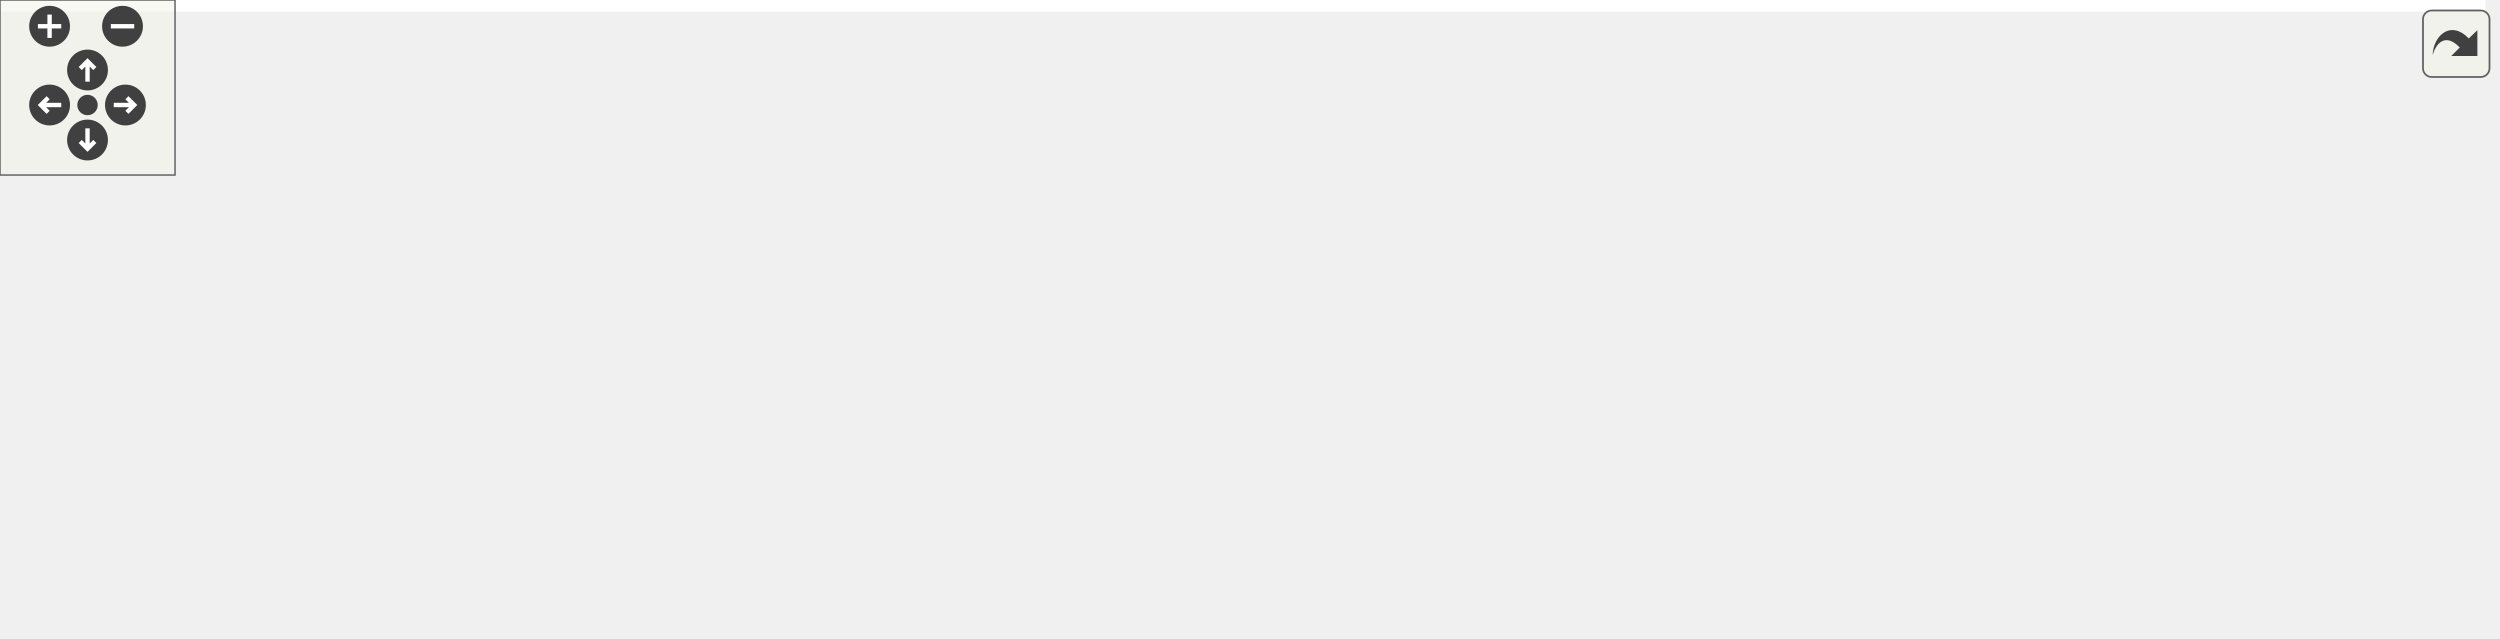
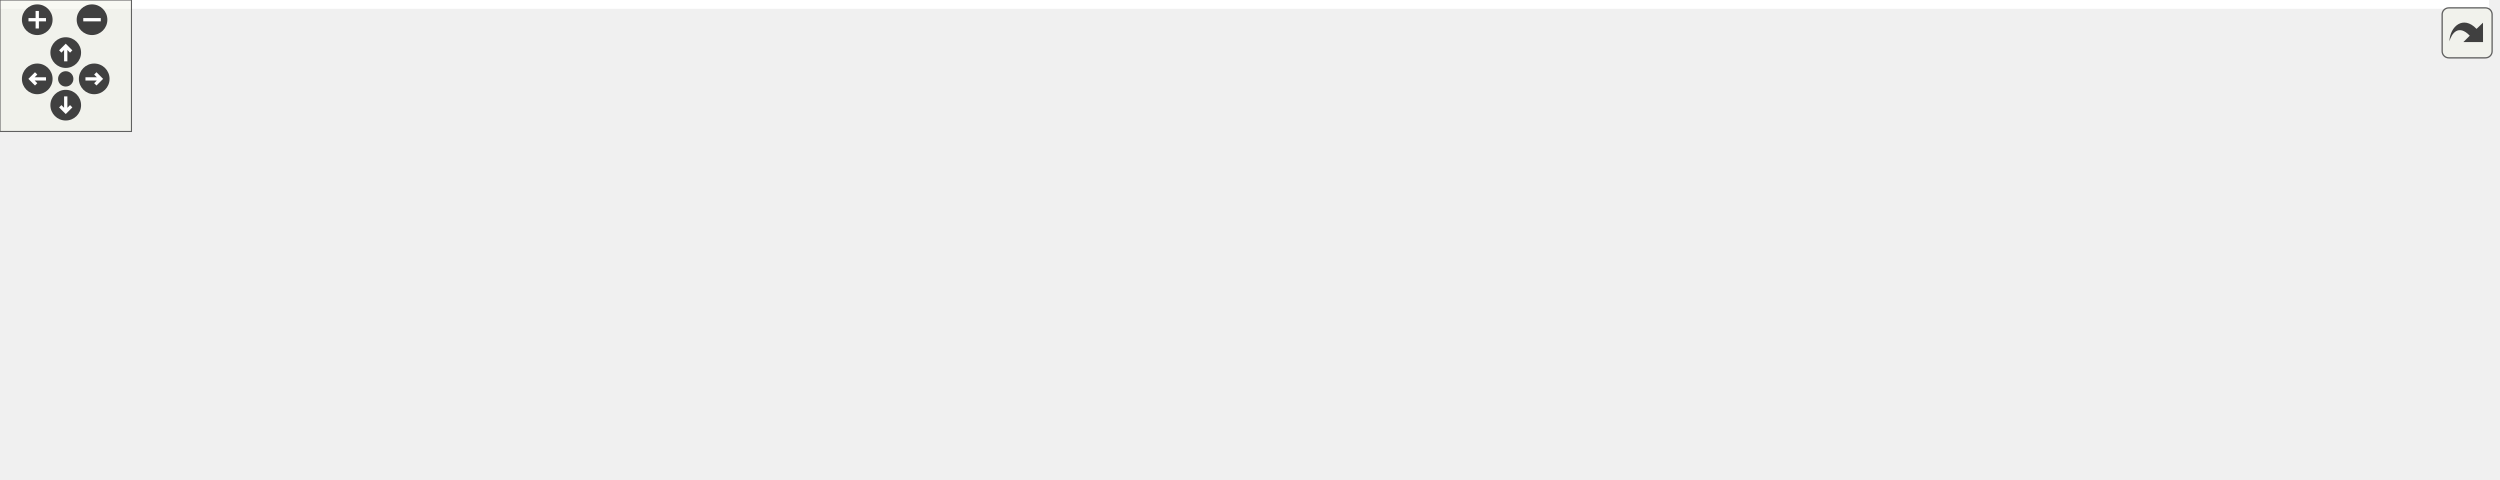
<svg xmlns="http://www.w3.org/2000/svg" xmlns:xlink="http://www.w3.org/1999/xlink" id="main" version="1.1" xml:space="preserve">
  <style type="text/css">
.edge:hover path { stroke: red; }
.edge:hover polygon { stroke: red; fill: red; }
</style>
  <defs>
    <circle id="rim" cx="0" cy="0" r="7" />
    <circle id="rim2" cx="0" cy="0" r="3.5" />
    <g id="zoomPlus">
      <use xlink:href="#rim" fill="#404040">
        <set attributeName="fill" to="#808080" begin="zoomplus.mouseover" end="zoomplus.mouseout" />
      </use>
      <path d="M-4,0h8M0,-4v8" fill="none" stroke="white" stroke-width="1.5" pointer-events="none" />
    </g>
    <g id="zoomMin">
      <use xlink:href="#rim" fill="#404040">
        <set attributeName="fill" to="#808080" begin="zoomminus.mouseover" end="zoomminus.mouseout" />
      </use>
      <path d="M-4,0h8" fill="none" stroke="white" stroke-width="1.5" pointer-events="none" />
    </g>
    <g id="dirArrow">
      <path fill="none" stroke="white" stroke-width="1.5" d="M0,-3.0v7 M-2.5,-0.5L0,-3.0L2.5,-0.5" />
    </g>
    <g id="resetDef">
      <use xlink:href="#rim2" fill="#404040">
        <set attributeName="fill" to="#808080" begin="reset.mouseover" end="reset.mouseout" />
      </use>
    </g>
  </defs>
  <svg id="graph" class="graph">
    <g id="viewport">
-       <polygon fill="white" stroke="transparent" points="-4,4 -4,-158 852,-158 852,4 -4,4" />
+       <polygon fill="white" stroke="transparent" points="-4,4 -4,-158 1136,-158 1136,4 -4,4" />
      <g id="node1" class="node">
        <g id="a_node1">
          <a xlink:title=" ">
-             <polygon fill="#bfbfbf" stroke="black" points="479,-134.5 479,-153.5 582,-153.5 582,-134.5 479,-134.5" />
-             <text text-anchor="middle" x="530.5" y="-141.5" font-family="Helvetica,sans-Serif" font-size="10.00">src/RoL/parse.hpp</text>
+             <polygon fill="#bfbfbf" stroke="black" points="473,-134.5 473,-153.5 576,-153.5 576,-134.5 473,-134.5" />
+             <text text-anchor="middle" x="524.5" y="-141.5" font-family="Helvetica,sans-Serif" font-size="10.00">src/RoL/parse.hpp</text>
          </a>
        </g>
      </g>
      <g id="node2" class="node">
        <g id="a_node2">
          <a xlink:href="emulator_8hpp.html" target="_top" xlink:title=" ">
-             <polygon fill="white" stroke="black" points="367.5,-73 367.5,-92 539.5,-92 539.5,-73 367.5,-73" />
-             <text text-anchor="middle" x="453.5" y="-80" font-family="Helvetica,sans-Serif" font-size="10.00">src/RoL/emulation/emulator.hpp</text>
+             <polygon fill="white" stroke="black" points="438.5,-73 438.5,-92 610.5,-92 610.5,-73 438.5,-73" />
+             <text text-anchor="middle" x="524.5" y="-80" font-family="Helvetica,sans-Serif" font-size="10.00">src/RoL/emulation/emulator.hpp</text>
          </a>
        </g>
      </g>
      <g id="edge1" class="edge">
-         <path fill="none" stroke="midnightblue" d="M511.47,-128.29C496.7,-116.88 476.74,-101.46 464.51,-92.01" />
-         <polygon fill="midnightblue" stroke="midnightblue" points="509.41,-131.13 519.47,-134.48 513.69,-125.59 509.41,-131.13" />
-       </g>
-       <g id="node9" class="node">
-         <g id="a_node9">
-           <a xlink:href="test__s__to__opc_8cpp.html" target="_top" xlink:title=" ">
-             <polygon fill="white" stroke="black" points="557.5,-67.5 557.5,-97.5 657.5,-97.5 657.5,-67.5 557.5,-67.5" />
-             <text text-anchor="start" x="565.5" y="-85.5" font-family="Helvetica,sans-Serif" font-size="10.00">src/test/test_s_to</text>
-             <text text-anchor="middle" x="607.5" y="-74.5" font-family="Helvetica,sans-Serif" font-size="10.00">_opc.cpp</text>
-           </a>
-         </g>
-       </g>
-       <g id="edge8" class="edge">
-         <path fill="none" stroke="midnightblue" d="M549.66,-128.2C561.8,-118.81 577.41,-106.75 589.35,-97.52" />
-         <polygon fill="midnightblue" stroke="midnightblue" points="547.31,-125.59 541.53,-134.48 551.59,-131.13 547.31,-125.59" />
+         <path fill="none" stroke="midnightblue" d="M524.5,-124.32C524.5,-113.5 524.5,-100.4 524.5,-92.01" />
+         <polygon fill="midnightblue" stroke="midnightblue" points="521,-124.48 524.5,-134.48 528,-124.48 521,-124.48" />
      </g>
      <g id="node3" class="node">
        <g id="a_node3">
          <a xlink:href="emulator_8cpp.html" target="_top" xlink:title=" ">
            <polygon fill="white" stroke="black" points="0,-6 0,-25 171,-25 171,-6 0,-6" />
            <text text-anchor="middle" x="85.5" y="-13" font-family="Helvetica,sans-Serif" font-size="10.00">src/RoL/emulation/emulator.cpp</text>
          </a>
        </g>
      </g>
+       <g id="edge10" class="edge">
+         <path fill="none" stroke="midnightblue" d="M484.92,-131.59C397.97,-106.54 191.93,-47.17 115.08,-25.02" />
+         <polygon fill="midnightblue" stroke="midnightblue" points="484.09,-135 494.67,-134.4 486.03,-128.27 484.09,-135" />
+       </g>
+       <g id="node11" class="node">
+         <g id="a_node11">
+           <a xlink:href="test__s__to__opc_8cpp.html" target="_top" xlink:title=" ">
+             <polygon fill="white" stroke="black" points="628.5,-67.5 628.5,-97.5 728.5,-97.5 728.5,-67.5 628.5,-67.5" />
+             <text text-anchor="start" x="636.5" y="-85.5" font-family="Helvetica,sans-Serif" font-size="10.00">src/test/test_s_to</text>
+             <text text-anchor="middle" x="678.5" y="-74.5" font-family="Helvetica,sans-Serif" font-size="10.00">_opc.cpp</text>
+           </a>
+         </g>
+       </g>
+       <g id="edge11" class="edge">
+         <path fill="none" stroke="midnightblue" d="M555.95,-130.85C580.97,-121.18 616,-107.65 642.21,-97.52" />
+         <polygon fill="midnightblue" stroke="midnightblue" points="554.63,-127.61 546.56,-134.48 557.15,-134.14 554.63,-127.61" />
+       </g>
      <g id="edge2" class="edge">
-         <path fill="none" stroke="midnightblue" d="M395.15,-71.19C322.88,-58.43 201.09,-36.92 133.8,-25.03" />
-         <polygon fill="midnightblue" stroke="midnightblue" points="394.56,-74.64 405.01,-72.94 395.77,-67.75 394.56,-74.64" />
+         <path fill="none" stroke="midnightblue" d="M455.29,-71.53C385.61,-61.45 275.07,-45.37 179.5,-31 166.76,-29.09 153.06,-26.99 140.17,-25.01" />
+         <polygon fill="midnightblue" stroke="midnightblue" points="454.87,-75 465.26,-72.97 455.87,-68.08 454.87,-75" />
      </g>
      <g id="node4" class="node">
        <g id="a_node4">
          <a xlink:href="riscv__online_8cpp.html" target="_top" xlink:title=" ">
            <polygon fill="white" stroke="black" points="189,-6 189,-25 302,-25 302,-6 189,-6" />
            <text text-anchor="middle" x="245.5" y="-13" font-family="Helvetica,sans-Serif" font-size="10.00">src/riscv_online.cpp</text>
          </a>
        </g>
      </g>
      <g id="edge3" class="edge">
-         <path fill="none" stroke="midnightblue" d="M416.21,-69.85C375.01,-56.97 309.65,-36.55 272.9,-25.06" />
-         <polygon fill="midnightblue" stroke="midnightblue" points="415.29,-73.23 425.88,-72.87 417.38,-66.55 415.29,-73.23" />
+         <path fill="none" stroke="midnightblue" d="M477.9,-70.64C422.93,-57.84 332.67,-36.81 282.34,-25.08" />
+         <polygon fill="midnightblue" stroke="midnightblue" points="477.21,-74.08 487.74,-72.94 478.79,-67.26 477.21,-74.08" />
      </g>
      <g id="node5" class="node">
        <g id="a_node5">
-           <a xlink:href="test__emulator__addi_8cpp.html" target="_top" xlink:title=" ">
+           <a xlink:href="test__emulator__add_8cpp.html" target="_top" xlink:title=" ">
            <polygon fill="white" stroke="black" points="320.5,-0.5 320.5,-30.5 444.5,-30.5 444.5,-0.5 320.5,-0.5" />
            <text text-anchor="start" x="328.5" y="-18.5" font-family="Helvetica,sans-Serif" font-size="10.00">src/test/test_emulator</text>
-             <text text-anchor="middle" x="382.5" y="-7.5" font-family="Helvetica,sans-Serif" font-size="10.00">_addi.cpp</text>
+             <text text-anchor="middle" x="382.5" y="-7.5" font-family="Helvetica,sans-Serif" font-size="10.00">_add.cpp</text>
          </a>
        </g>
      </g>
      <g id="edge4" class="edge">
-         <path fill="none" stroke="midnightblue" d="M436.49,-65.93C424.75,-55.18 409.26,-41 397.89,-30.59" />
-         <polygon fill="midnightblue" stroke="midnightblue" points="434.19,-68.56 443.92,-72.73 438.91,-63.4 434.19,-68.56" />
+         <path fill="none" stroke="midnightblue" d="M496.36,-68.62C472.34,-57.63 437.86,-41.84 413.15,-30.53" />
+         <polygon fill="midnightblue" stroke="midnightblue" points="495.09,-71.89 505.64,-72.87 498.01,-65.52 495.09,-71.89" />
      </g>
      <g id="node6" class="node">
        <g id="a_node6">
-           <a xlink:href="test__emulator__add_8cpp.html" target="_top" xlink:title=" ">
+           <a xlink:href="test__emulator__addi_8cpp.html" target="_top" xlink:title=" ">
            <polygon fill="white" stroke="black" points="462.5,-0.5 462.5,-30.5 586.5,-30.5 586.5,-0.5 462.5,-0.5" />
            <text text-anchor="start" x="470.5" y="-18.5" font-family="Helvetica,sans-Serif" font-size="10.00">src/test/test_emulator</text>
-             <text text-anchor="middle" x="524.5" y="-7.5" font-family="Helvetica,sans-Serif" font-size="10.00">_add.cpp</text>
+             <text text-anchor="middle" x="524.5" y="-7.5" font-family="Helvetica,sans-Serif" font-size="10.00">_addi.cpp</text>
          </a>
        </g>
      </g>
      <g id="edge5" class="edge">
-         <path fill="none" stroke="midnightblue" d="M470.51,-65.93C482.25,-55.18 497.74,-41 509.11,-30.59" />
-         <polygon fill="midnightblue" stroke="midnightblue" points="468.09,-63.4 463.08,-72.73 472.81,-68.56 468.09,-63.4" />
+         <path fill="none" stroke="midnightblue" d="M524.5,-62.41C524.5,-52.22 524.5,-39.9 524.5,-30.59" />
+         <polygon fill="midnightblue" stroke="midnightblue" points="521,-62.73 524.5,-72.73 528,-62.73 521,-62.73" />
      </g>
      <g id="node7" class="node">
        <g id="a_node7">
          <a xlink:href="test__emulator__and_8cpp.html" target="_top" xlink:title=" ">
            <polygon fill="white" stroke="black" points="604.5,-0.5 604.5,-30.5 728.5,-30.5 728.5,-0.5 604.5,-0.5" />
            <text text-anchor="start" x="612.5" y="-18.5" font-family="Helvetica,sans-Serif" font-size="10.00">src/test/test_emulator</text>
            <text text-anchor="middle" x="666.5" y="-7.5" font-family="Helvetica,sans-Serif" font-size="10.00">_and.cpp</text>
          </a>
        </g>
      </g>
      <g id="edge6" class="edge">
-         <path fill="none" stroke="midnightblue" d="M491.46,-69.92C527.57,-58.9 581.98,-42.29 620.53,-30.53" />
-         <polygon fill="midnightblue" stroke="midnightblue" points="490.33,-66.6 481.78,-72.87 492.37,-73.3 490.33,-66.6" />
+         <path fill="none" stroke="midnightblue" d="M552.64,-68.62C576.66,-57.63 611.14,-41.84 635.85,-30.53" />
+         <polygon fill="midnightblue" stroke="midnightblue" points="550.99,-65.52 543.36,-72.87 553.91,-71.89 550.99,-65.52" />
      </g>
      <g id="node8" class="node">
        <g id="a_node8">
+           <a xlink:href="test__emulator__auipc_8cpp.html" target="_top" xlink:title=" ">
+             <polygon fill="white" stroke="black" points="746.5,-0.5 746.5,-30.5 870.5,-30.5 870.5,-0.5 746.5,-0.5" />
+             <text text-anchor="start" x="754.5" y="-18.5" font-family="Helvetica,sans-Serif" font-size="10.00">src/test/test_emulator</text>
+             <text text-anchor="middle" x="808.5" y="-7.5" font-family="Helvetica,sans-Serif" font-size="10.00">_auipc.cpp</text>
+           </a>
+         </g>
+       </g>
+       <g id="edge7" class="edge">
+         <path fill="none" stroke="midnightblue" d="M571.75,-70.69C619.8,-59.69 694.46,-42.6 747.07,-30.56" />
+         <polygon fill="midnightblue" stroke="midnightblue" points="570.89,-67.29 561.92,-72.94 572.45,-74.12 570.89,-67.29" />
+       </g>
+       <g id="node9" class="node">
+         <g id="a_node9">
+           <a xlink:href="test__emulator__andi_8cpp.html" target="_top" xlink:title=" ">
+             <polygon fill="white" stroke="black" points="888.5,-0.5 888.5,-30.5 1012.5,-30.5 1012.5,-0.5 888.5,-0.5" />
+             <text text-anchor="start" x="896.5" y="-18.5" font-family="Helvetica,sans-Serif" font-size="10.00">src/test/test_emulator</text>
+             <text text-anchor="middle" x="950.5" y="-7.5" font-family="Helvetica,sans-Serif" font-size="10.00">_andi.cpp</text>
+           </a>
+         </g>
+       </g>
+       <g id="edge8" class="edge">
+         <path fill="none" stroke="midnightblue" d="M589.45,-71.46C599.51,-69.95 609.78,-68.41 619.5,-67 734.94,-50.2 764.51,-50.68 879.5,-31 882.35,-30.51 885.26,-29.99 888.2,-29.46" />
+         <polygon fill="midnightblue" stroke="midnightblue" points="588.85,-68.01 579.49,-72.97 589.9,-74.94 588.85,-68.01" />
+       </g>
+       <g id="node10" class="node">
+         <g id="a_node10">
          <a xlink:href="test__xlen__32bit_8cpp.html" target="_top" xlink:title=" ">
-             <polygon fill="white" stroke="black" points="747,-0.5 747,-30.5 848,-30.5 848,-0.5 747,-0.5" />
-             <text text-anchor="start" x="755" y="-18.5" font-family="Helvetica,sans-Serif" font-size="10.00">src/test/test_xlen</text>
-             <text text-anchor="middle" x="797.5" y="-7.5" font-family="Helvetica,sans-Serif" font-size="10.00">_32bit.cpp</text>
-           </a>
-         </g>
-       </g>
-       <g id="edge7" class="edge">
-         <path fill="none" stroke="midnightblue" d="M517.14,-71.33C574.84,-61.83 662.13,-46.79 737.5,-31 740.54,-30.36 743.66,-29.68 746.81,-28.98" />
-         <polygon fill="midnightblue" stroke="midnightblue" points="516.38,-67.91 507.08,-72.98 517.51,-74.81 516.38,-67.91" />
+             <polygon fill="white" stroke="black" points="1031,-0.5 1031,-30.5 1132,-30.5 1132,-0.5 1031,-0.5" />
+             <text text-anchor="start" x="1039" y="-18.5" font-family="Helvetica,sans-Serif" font-size="10.00">src/test/test_xlen</text>
+             <text text-anchor="middle" x="1081.5" y="-7.5" font-family="Helvetica,sans-Serif" font-size="10.00">_32bit.cpp</text>
+           </a>
+         </g>
+       </g>
+       <g id="edge9" class="edge">
+         <path fill="none" stroke="midnightblue" d="M586.61,-71.45C597.55,-69.84 608.85,-68.29 619.5,-67 797.58,-45.46 844.5,-60.15 1021.5,-31 1024.57,-30.5 1027.71,-29.92 1030.87,-29.29" />
+         <polygon fill="midnightblue" stroke="midnightblue" points="586.06,-68 576.69,-72.94 587.09,-74.92 586.06,-68" />
      </g>
    </g>
  </svg>
  <g id="navigator" transform="translate(0 0)" fill="#404254">
    <rect fill="#f2f5e9" fill-opacity="0.5" stroke="#606060" stroke-width=".5" x="0" y="0" width="60" height="60" />
    <use id="zoomplus" xlink:href="#zoomPlus" x="17" y="9" />
    <use id="zoomminus" xlink:href="#zoomMin" x="42" y="9" />
    <use id="reset" xlink:href="#resetDef" x="30" y="36" />
    <g id="arrowUp" xlink:href="#dirArrow" transform="translate(30 24)">
      <use xlink:href="#rim" fill="#404040">
        <set attributeName="fill" to="#808080" begin="arrowUp.mouseover" end="arrowUp.mouseout" />
      </use>
      <path fill="none" stroke="white" stroke-width="1.5" d="M0,-3.0v7 M-2.5,-0.5L0,-3.0L2.5,-0.5" />
    </g>
    <g id="arrowRight" xlink:href="#dirArrow" transform="rotate(90) translate(36 -43)">
      <use xlink:href="#rim" fill="#404040">
        <set attributeName="fill" to="#808080" begin="arrowRight.mouseover" end="arrowRight.mouseout" />
      </use>
      <path fill="none" stroke="white" stroke-width="1.5" d="M0,-3.0v7 M-2.5,-0.5L0,-3.0L2.5,-0.5" />
    </g>
    <g id="arrowDown" xlink:href="#dirArrow" transform="rotate(180) translate(-30 -48)">
      <use xlink:href="#rim" fill="#404040">
        <set attributeName="fill" to="#808080" begin="arrowDown.mouseover" end="arrowDown.mouseout" />
      </use>
      <path fill="none" stroke="white" stroke-width="1.5" d="M0,-3.0v7 M-2.5,-0.5L0,-3.0L2.5,-0.5" />
    </g>
    <g id="arrowLeft" xlink:href="#dirArrow" transform="rotate(270) translate(-36 17)">
      <use xlink:href="#rim" fill="#404040">
        <set attributeName="fill" to="#808080" begin="arrowLeft.mouseover" end="arrowLeft.mouseout" />
      </use>
      <path fill="none" stroke="white" stroke-width="1.5" d="M0,-3.0v7 M-2.5,-0.5L0,-3.0L2.5,-0.5" />
    </g>
  </g>
  <svg viewBox="0 0 15 15" width="100%" height="30px" preserveAspectRatio="xMaxYMin meet">
    <g id="arrow_out" transform="scale(0.3 0.3)">
      <a xlink:href="parse_8hpp__dep__incl_org.svg" target="_base">
        <rect id="button" ry="5" rx="5" y="6" x="6" height="38" width="38" fill="#f2f5e9" fill-opacity="0.5" stroke="#606060" stroke-width="1.0" />
        <path id="arrow" d="M 11.5,31.437 C 11.94,20.098 22.043,11.323 32.159,21.979 L 37.069,17.246 C 37.069,17.246 37.088,32 37.088,32 L 22.16,31.978 C 22.16,31.978 26.998,27.14 26.998,27.14 C 18.529,18.264 13.292,25.23 11.5,31.437 z" style="fill:#404040;" />
      </a>
    </g>
  </svg>
</svg>
